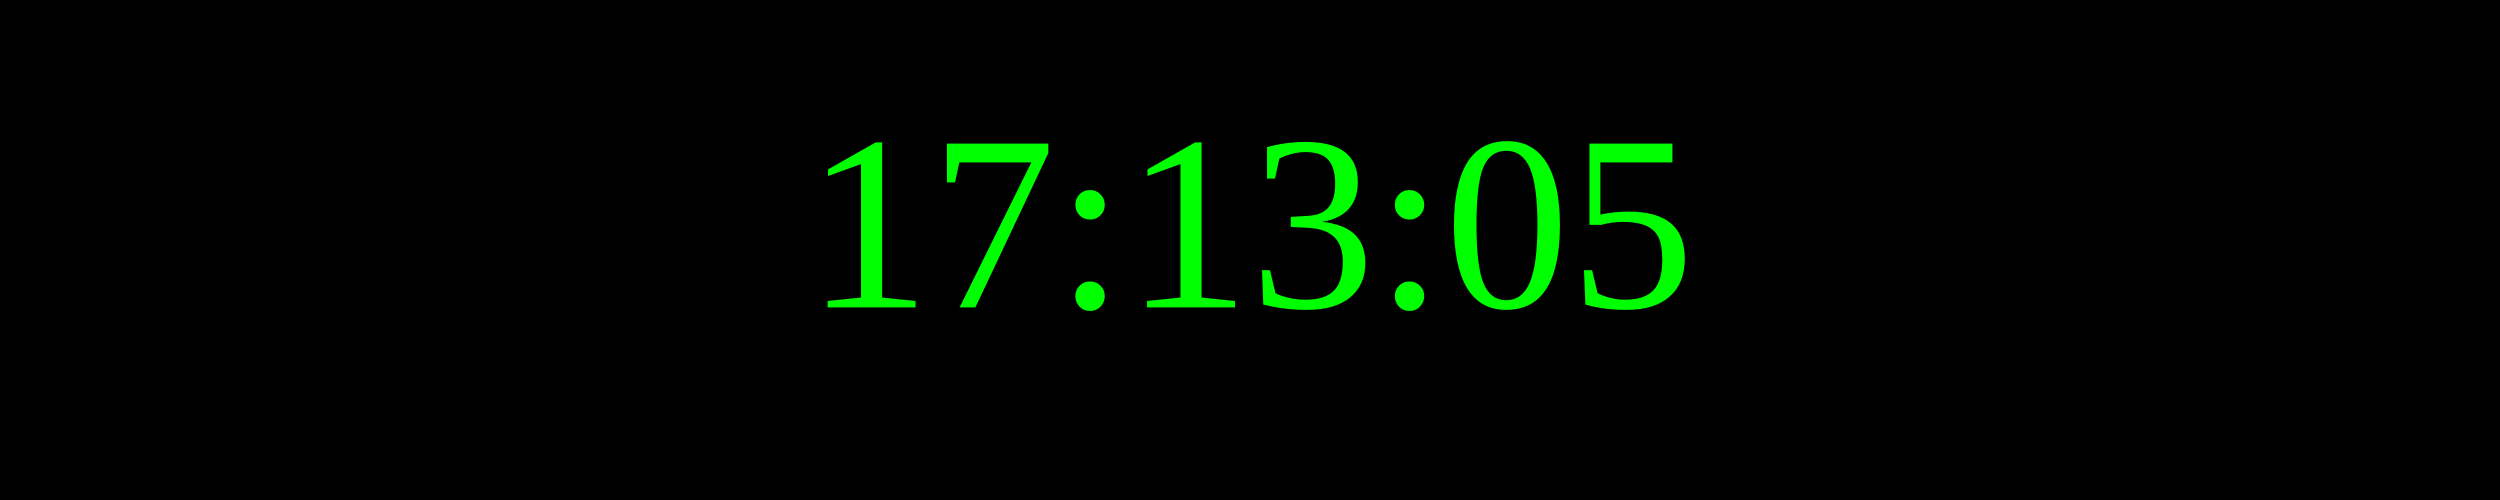
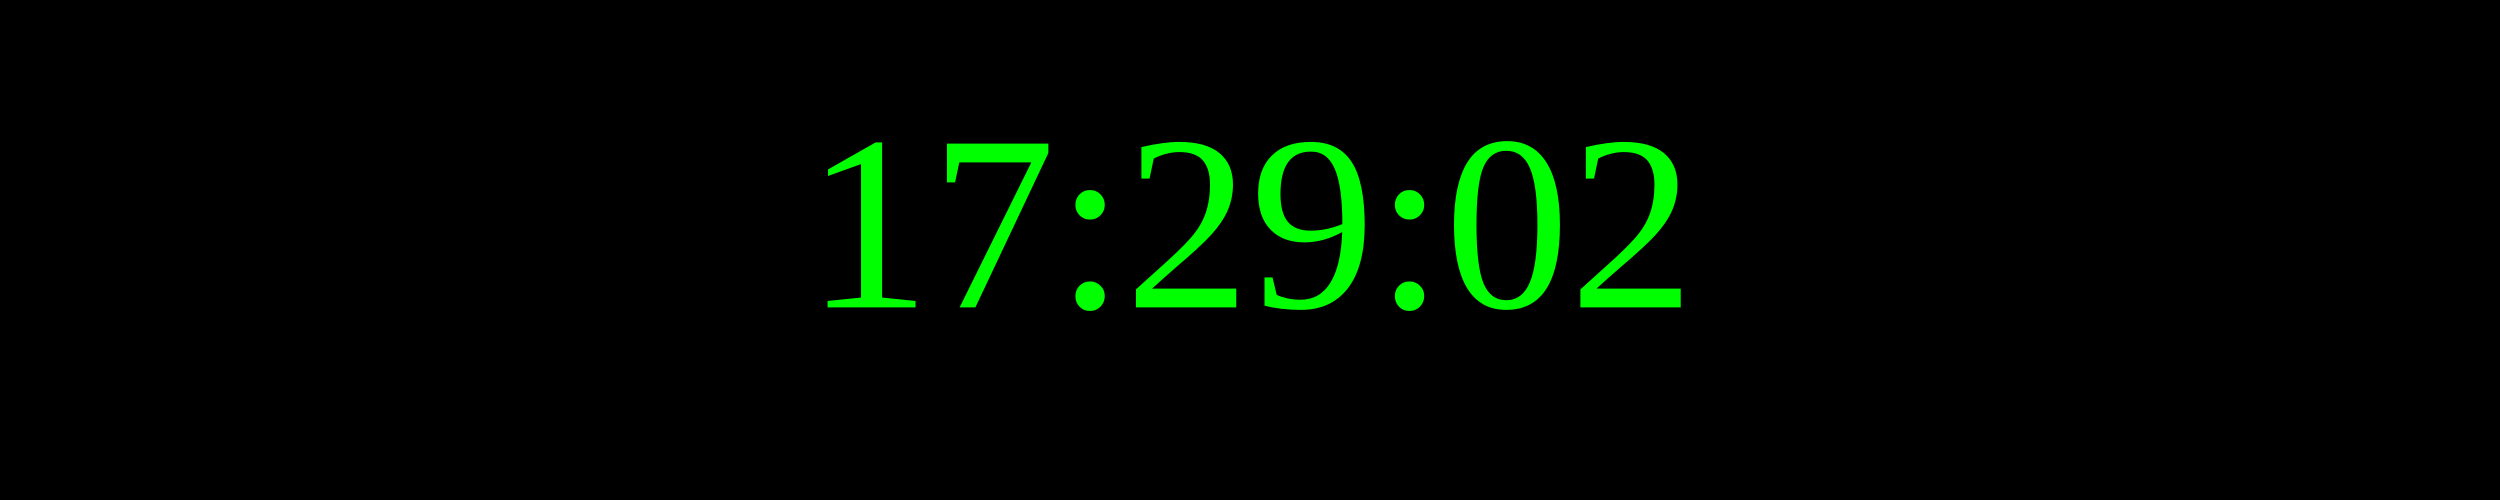
<svg xmlns="http://www.w3.org/2000/svg" width="250" height="50">
  <rect width="100%" height="100%" fill="black" />
  <text x="50%" y="50%" font-size="25" fill="lime" text-anchor="middle" dominant-baseline="middle">
- 17:13:05
+ 17:29:02
</text>
</svg>
